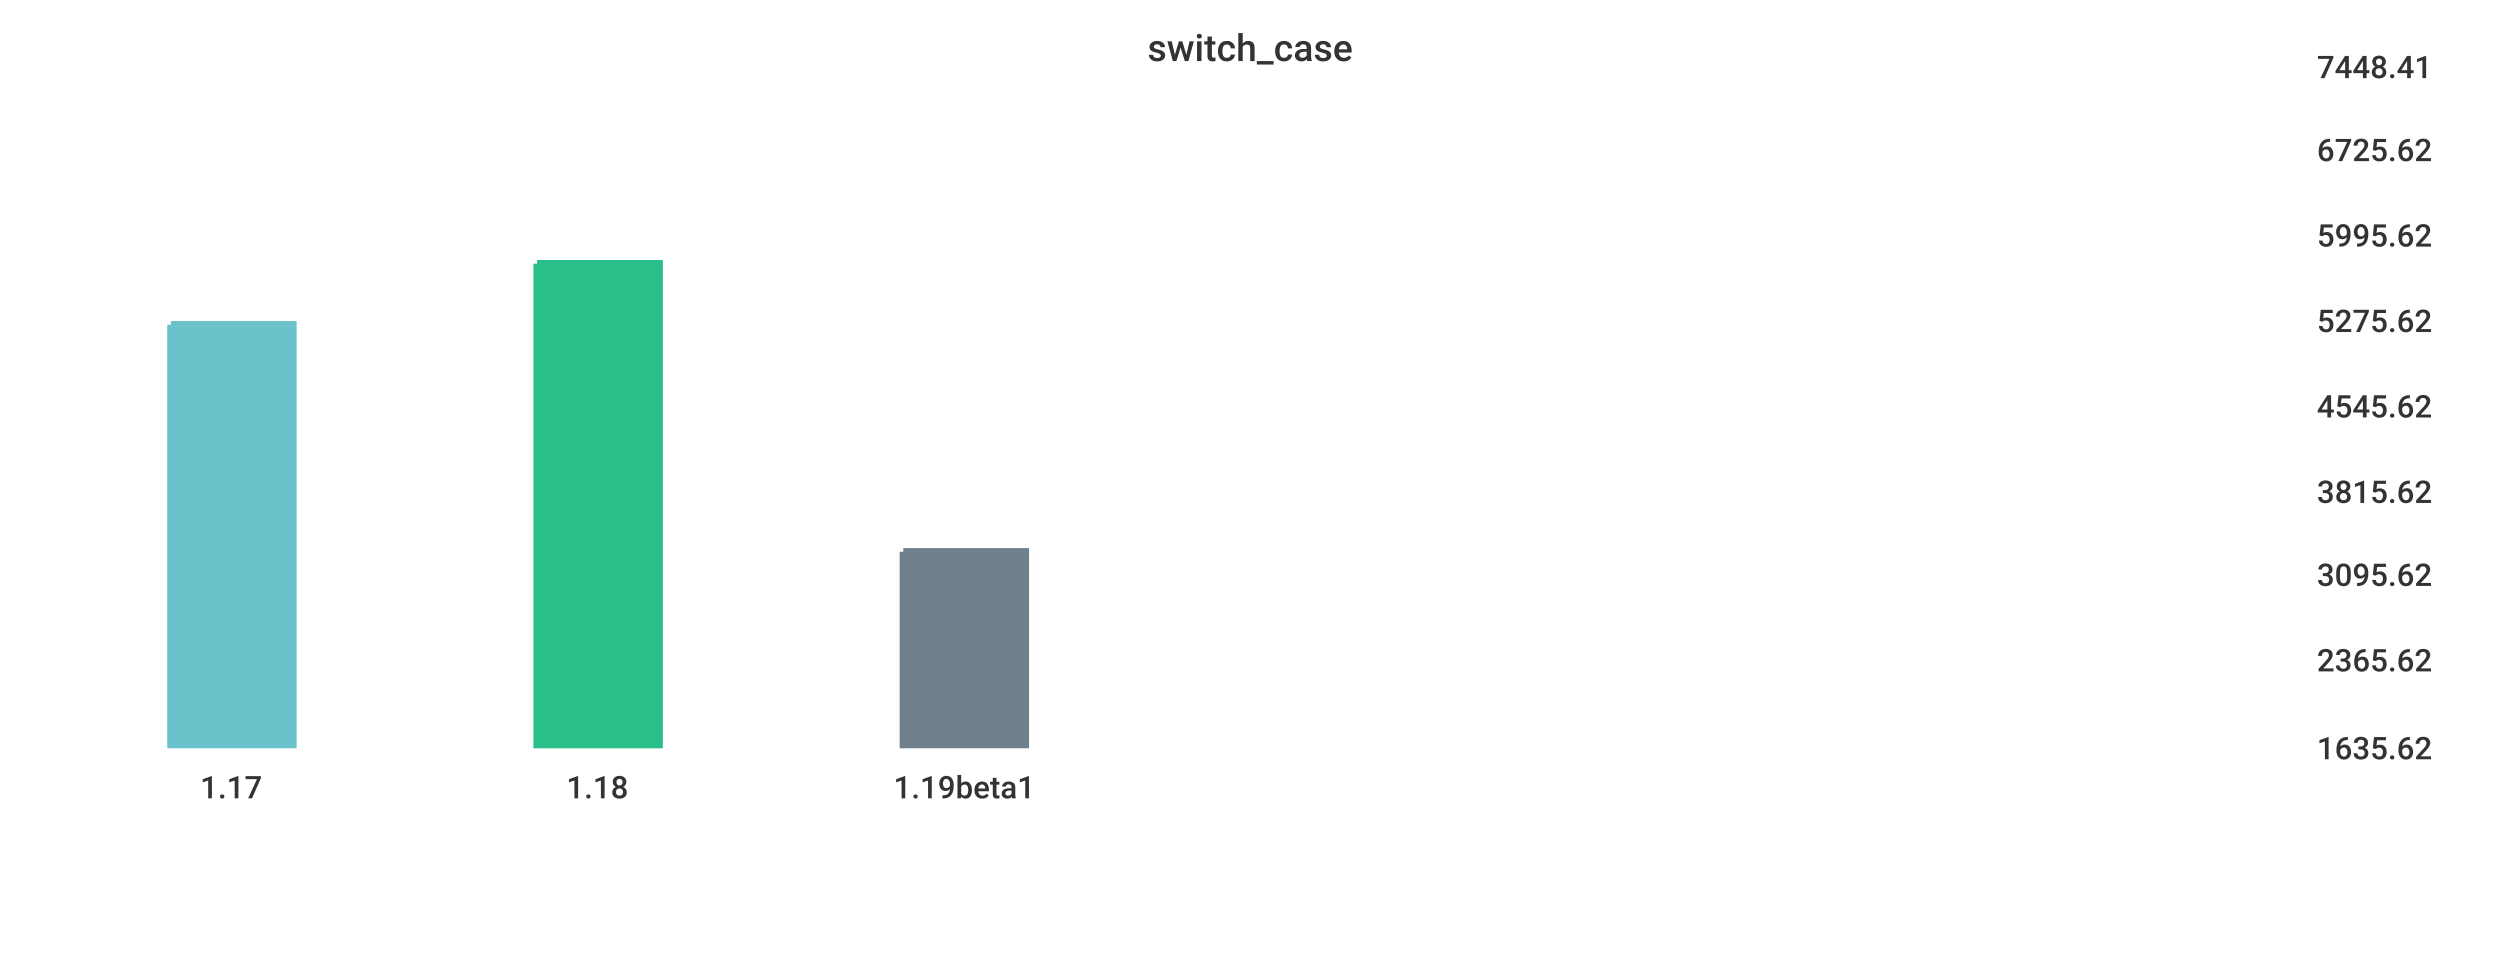
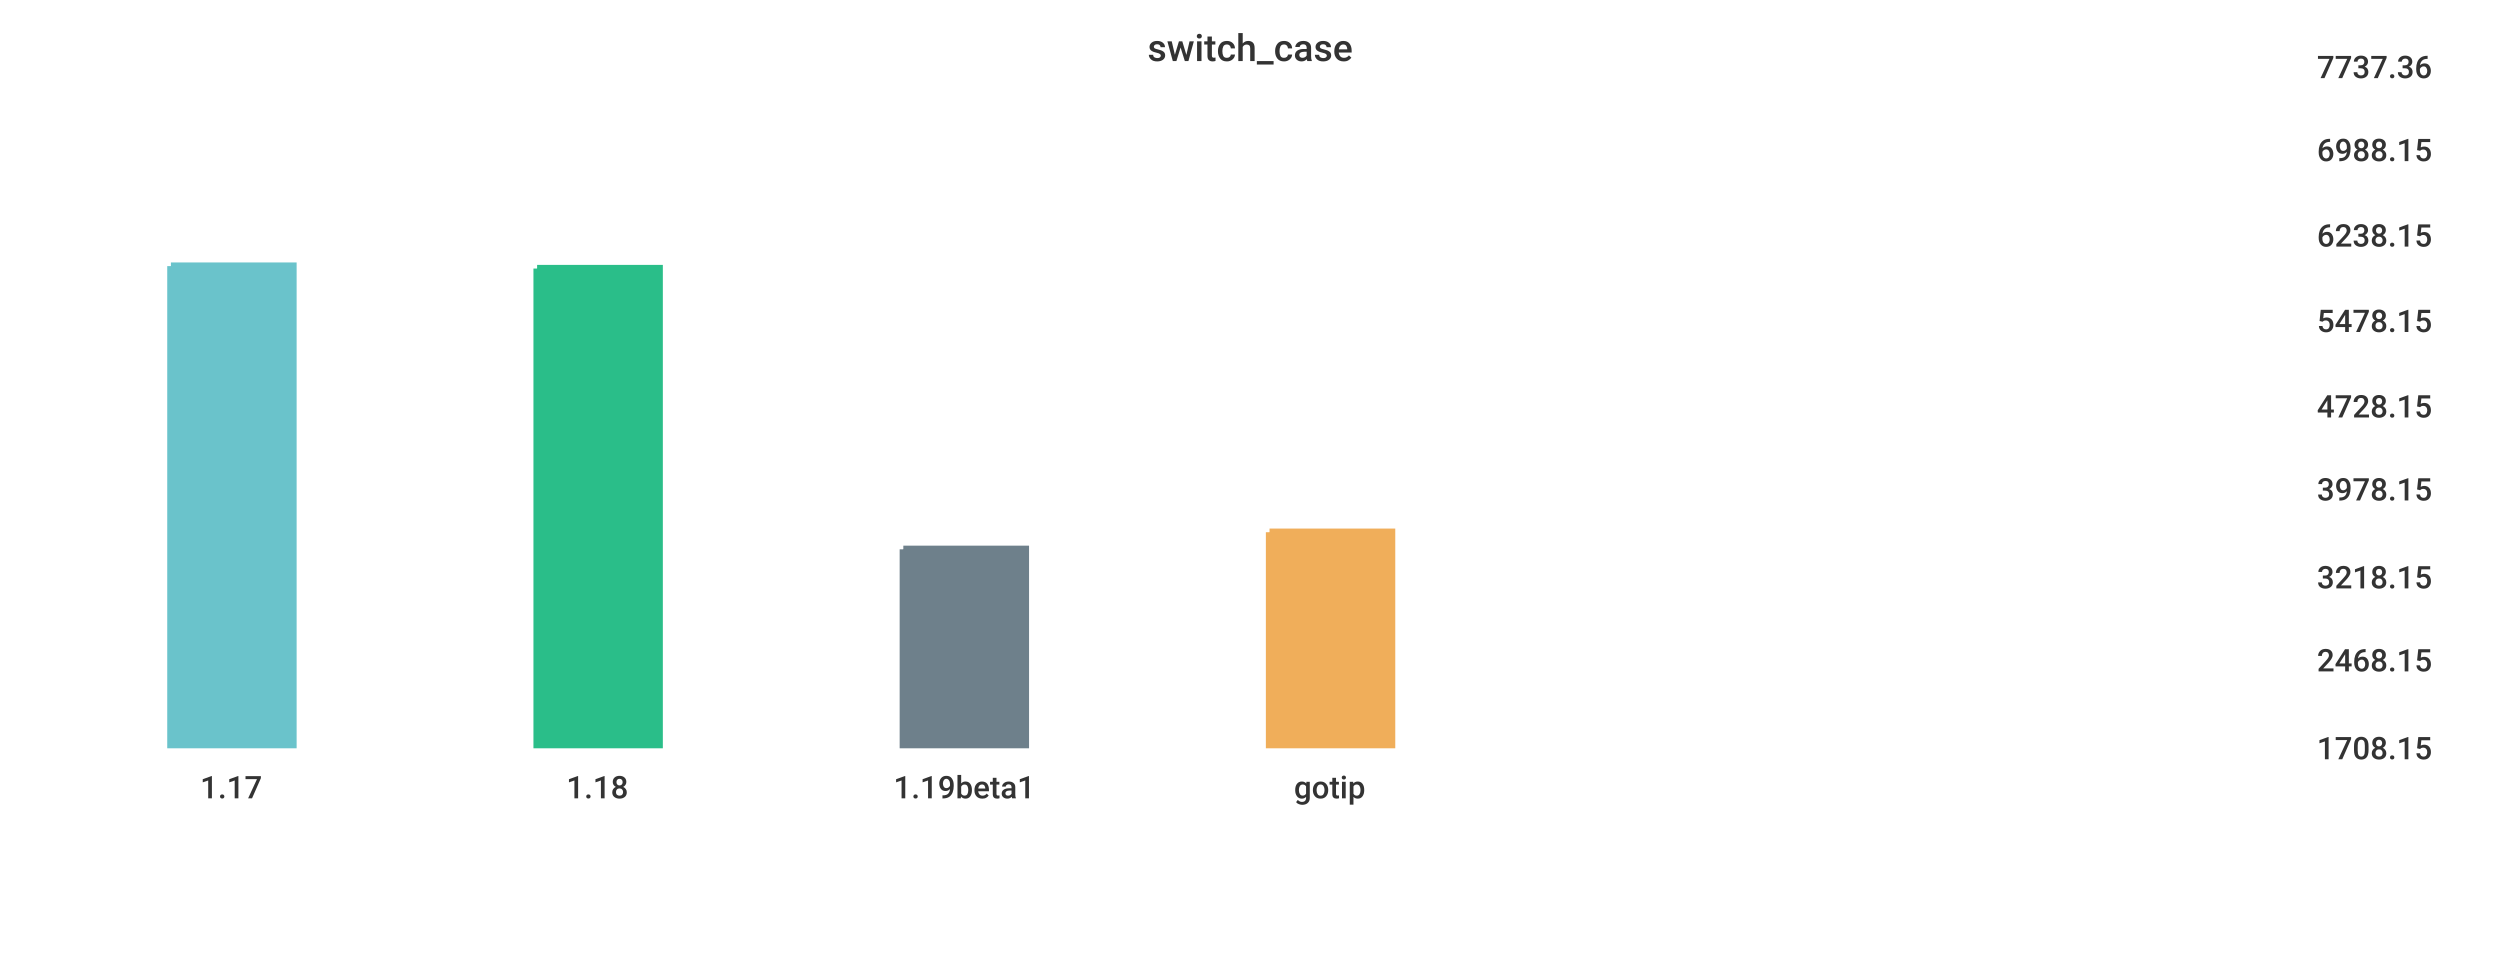
<svg xmlns="http://www.w3.org/2000/svg" width="1024" height="400">\n<path d="M 0 0 L 1024 0 L 1024 400 L 0 400 L 0 0" style="stroke-width:0;stroke:rgba(255,255,255,1.0);fill:rgba(255,255,255,1.0)" />
  <path d="M 20 26 L 934 26 L 934 305 L 20 305 L 20 26" style="stroke-width:0;stroke:rgba(255,255,255,1.0);fill:rgba(255,255,255,1.0)" />
-   <path d="M 70 133 L 120 133 L 120 305 L 70 305 L 70 133" style="stroke-width:3;stroke:rgba(106,195,203,1.0);fill:rgba(106,195,203,1.0)" />
-   <path d="M 220 108 L 270 108 L 270 305 L 220 305 L 220 108" style="stroke-width:3;stroke:rgba(42,190,137,1.0);fill:rgba(42,190,137,1.0)" />
-   <path d="M 370 226 L 420 226 L 420 305 L 370 305 L 370 226" style="stroke-width:3;stroke:rgba(110,128,139,1.0);fill:rgba(110,128,139,1.0)" />
+   <path d="M 70 109 L 120 109 L 120 305 L 70 305 L 70 109" style="stroke-width:3;stroke:rgba(106,195,203,1.0);fill:rgba(106,195,203,1.0)" />
+   <path d="M 220 110 L 270 110 L 270 305 L 220 305 L 220 110" style="stroke-width:3;stroke:rgba(42,190,137,1.0);fill:rgba(42,190,137,1.0)" />
+   <path d="M 370 225 L 420 225 L 420 305 L 370 305 L 370 225" style="stroke-width:3;stroke:rgba(110,128,139,1.0);fill:rgba(110,128,139,1.0)" />
+   <path d="M 520 218 L 570 218 L 570 305 L 520 305 L 520 218" style="stroke-width:3;stroke:rgba(240,174,90,1.0);fill:rgba(240,174,90,1.0)" />
  <path d="M 20 305 L 934 305" style="stroke-width:0;stroke:rgba(51,51,51,1.0);fill:none" />
  <path d="M 20 305 L 20 310" style="stroke-width:0;stroke:rgba(51,51,51,1.0);fill:none" />
  <text x="82" y="327" style="stroke-width:0;stroke:none;fill:rgba(51,51,51,1.0);font-size:12.8px;font-family:'Roboto Medium',sans-serif">1.17</text>
  <path d="M 170 305 L 170 310" style="stroke-width:0;stroke:rgba(51,51,51,1.0);fill:none" />
  <text x="232" y="327" style="stroke-width:0;stroke:none;fill:rgba(51,51,51,1.0);font-size:12.8px;font-family:'Roboto Medium',sans-serif">1.18</text>
  <path d="M 320 305 L 320 310" style="stroke-width:0;stroke:rgba(51,51,51,1.0);fill:none" />
  <text x="366" y="327" style="stroke-width:0;stroke:none;fill:rgba(51,51,51,1.0);font-size:12.8px;font-family:'Roboto Medium',sans-serif">1.19beta1</text>
+   <path d="M 470 305 L 470 310" style="stroke-width:0;stroke:rgba(51,51,51,1.0);fill:none" />
+   <text x="530" y="327" style="stroke-width:0;stroke:none;fill:rgba(51,51,51,1.0);font-size:12.8px;font-family:'Roboto Medium',sans-serif">gotip</text>
  <path d="M 934 26 L 934 305" style="stroke-width:0;stroke:rgba(51,51,51,1.0);fill:none" />
  <path d="M 934 305 L 939 305" style="stroke-width:0;stroke:rgba(51,51,51,1.0);fill:none" />
  <path d="M 934 305 L 939 305" style="stroke-width:0;stroke:rgba(51,51,51,1.0);fill:none" />
-   <text x="949" y="311" style="stroke-width:0;stroke:none;fill:rgba(51,51,51,1.0);font-size:12.8px;font-family:'Roboto Medium',sans-serif">1635.62</text>
+   <text x="949" y="311" style="stroke-width:0;stroke:none;fill:rgba(51,51,51,1.0);font-size:12.8px;font-family:'Roboto Medium',sans-serif">1708.15</text>
  <path d="M 934 269 L 939 269" style="stroke-width:0;stroke:rgba(51,51,51,1.0);fill:none" />
-   <text x="949" y="275" style="stroke-width:0;stroke:none;fill:rgba(51,51,51,1.0);font-size:12.8px;font-family:'Roboto Medium',sans-serif">2365.62</text>
-   <path d="M 934 234 L 939 234" style="stroke-width:0;stroke:rgba(51,51,51,1.0);fill:none" />
-   <text x="949" y="240" style="stroke-width:0;stroke:none;fill:rgba(51,51,51,1.0);font-size:12.8px;font-family:'Roboto Medium',sans-serif">3095.62</text>
-   <path d="M 934 200 L 939 200" style="stroke-width:0;stroke:rgba(51,51,51,1.0);fill:none" />
-   <text x="949" y="206" style="stroke-width:0;stroke:none;fill:rgba(51,51,51,1.0);font-size:12.8px;font-family:'Roboto Medium',sans-serif">3815.62</text>
+   <text x="949" y="275" style="stroke-width:0;stroke:none;fill:rgba(51,51,51,1.0);font-size:12.8px;font-family:'Roboto Medium',sans-serif">2468.15</text>
+   <path d="M 934 235 L 939 235" style="stroke-width:0;stroke:rgba(51,51,51,1.0);fill:none" />
+   <text x="949" y="241" style="stroke-width:0;stroke:none;fill:rgba(51,51,51,1.0);font-size:12.8px;font-family:'Roboto Medium',sans-serif">3218.15</text>
+   <path d="M 934 199 L 939 199" style="stroke-width:0;stroke:rgba(51,51,51,1.0);fill:none" />
+   <text x="949" y="205" style="stroke-width:0;stroke:none;fill:rgba(51,51,51,1.0);font-size:12.8px;font-family:'Roboto Medium',sans-serif">3978.15</text>
  <path d="M 934 165 L 939 165" style="stroke-width:0;stroke:rgba(51,51,51,1.0);fill:none" />
-   <text x="949" y="171" style="stroke-width:0;stroke:none;fill:rgba(51,51,51,1.0);font-size:12.8px;font-family:'Roboto Medium',sans-serif">4545.62</text>
+   <text x="949" y="171" style="stroke-width:0;stroke:none;fill:rgba(51,51,51,1.0);font-size:12.8px;font-family:'Roboto Medium',sans-serif">4728.15</text>
  <path d="M 934 130 L 939 130" style="stroke-width:0;stroke:rgba(51,51,51,1.0);fill:none" />
-   <text x="949" y="136" style="stroke-width:0;stroke:none;fill:rgba(51,51,51,1.0);font-size:12.8px;font-family:'Roboto Medium',sans-serif">5275.62</text>
+   <text x="949" y="136" style="stroke-width:0;stroke:none;fill:rgba(51,51,51,1.0);font-size:12.8px;font-family:'Roboto Medium',sans-serif">5478.15</text>
  <path d="M 934 95 L 939 95" style="stroke-width:0;stroke:rgba(51,51,51,1.0);fill:none" />
-   <text x="949" y="101" style="stroke-width:0;stroke:none;fill:rgba(51,51,51,1.0);font-size:12.8px;font-family:'Roboto Medium',sans-serif">5995.62</text>
+   <text x="949" y="101" style="stroke-width:0;stroke:none;fill:rgba(51,51,51,1.0);font-size:12.8px;font-family:'Roboto Medium',sans-serif">6238.15</text>
  <path d="M 934 60 L 939 60" style="stroke-width:0;stroke:rgba(51,51,51,1.0);fill:none" />
-   <text x="949" y="66" style="stroke-width:0;stroke:none;fill:rgba(51,51,51,1.0);font-size:12.8px;font-family:'Roboto Medium',sans-serif">6725.62</text>
+   <text x="949" y="66" style="stroke-width:0;stroke:none;fill:rgba(51,51,51,1.0);font-size:12.8px;font-family:'Roboto Medium',sans-serif">6988.15</text>
  <path d="M 934 26 L 939 26" style="stroke-width:0;stroke:rgba(51,51,51,1.0);fill:none" />
-   <text x="949" y="32" style="stroke-width:0;stroke:none;fill:rgba(51,51,51,1.0);font-size:12.8px;font-family:'Roboto Medium',sans-serif">7448.41</text>
+   <text x="949" y="32" style="stroke-width:0;stroke:none;fill:rgba(51,51,51,1.0);font-size:12.8px;font-family:'Roboto Medium',sans-serif">7737.36</text>
  <text x="470" y="25" style="stroke-width:0;stroke:none;fill:rgba(51,51,51,1.0);font-size:15.3px;font-family:'Roboto Medium',sans-serif">switch_case</text>
</svg>
